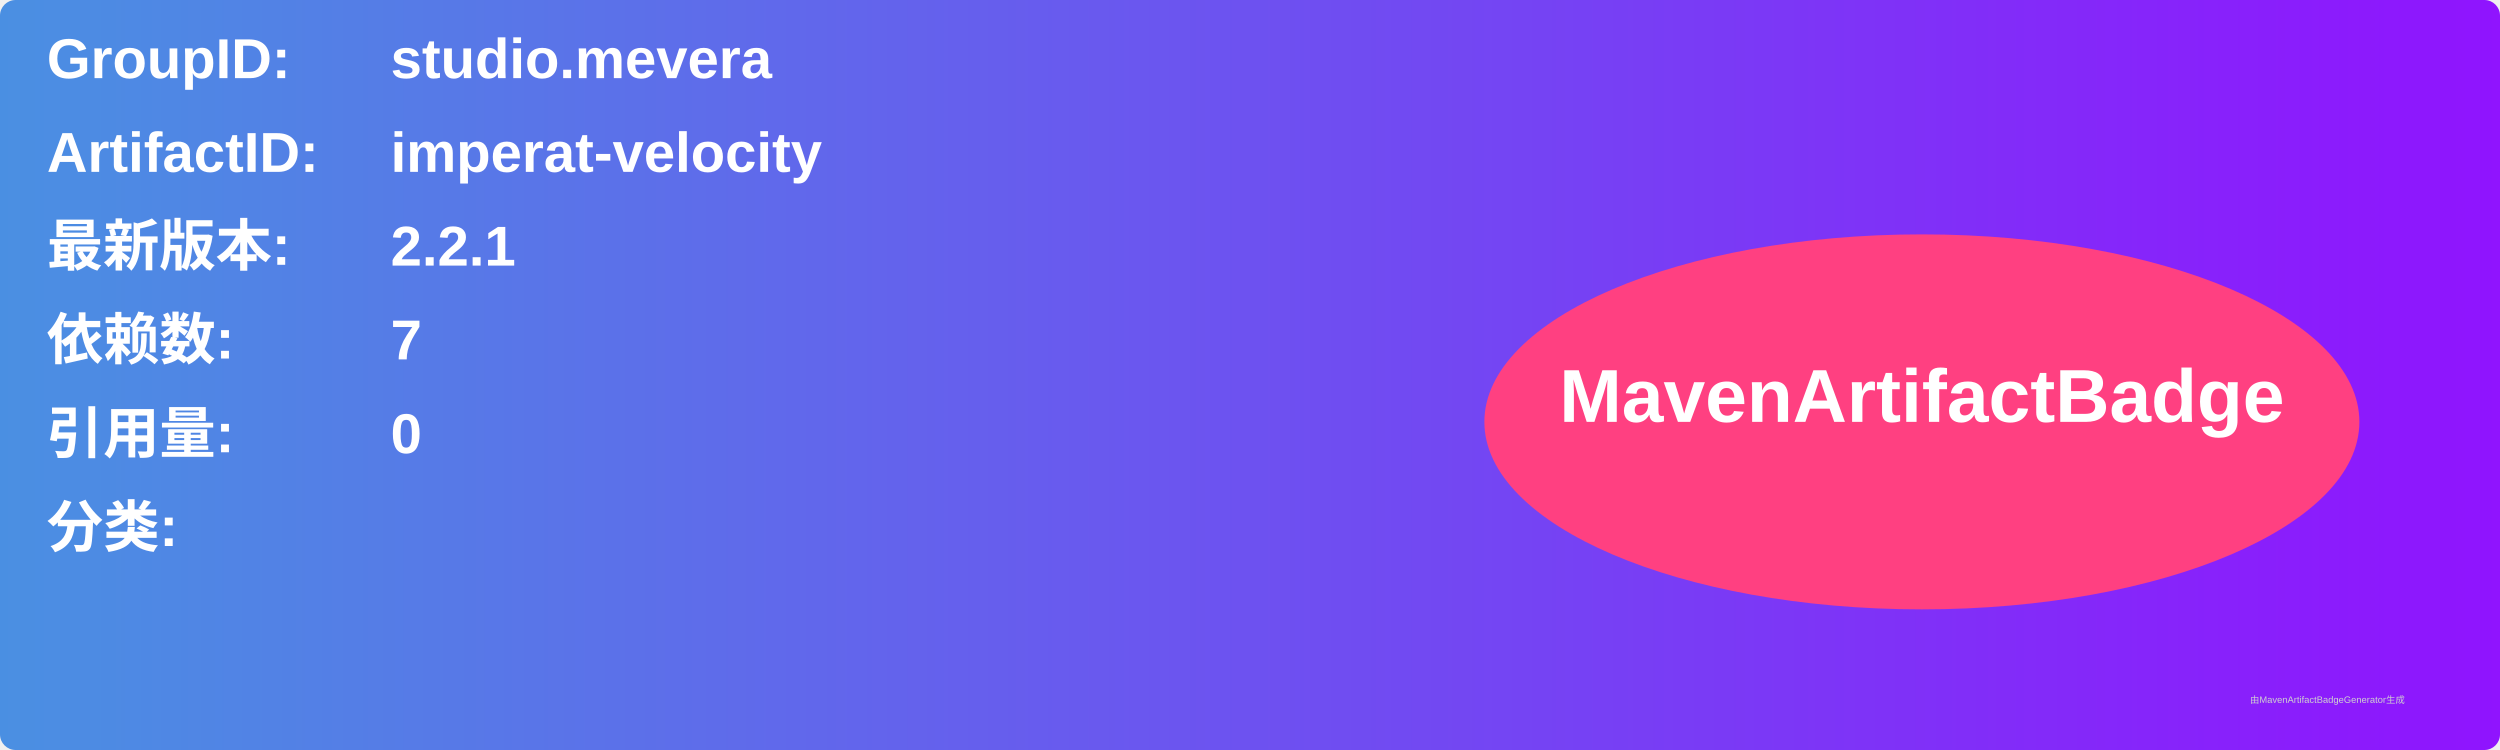
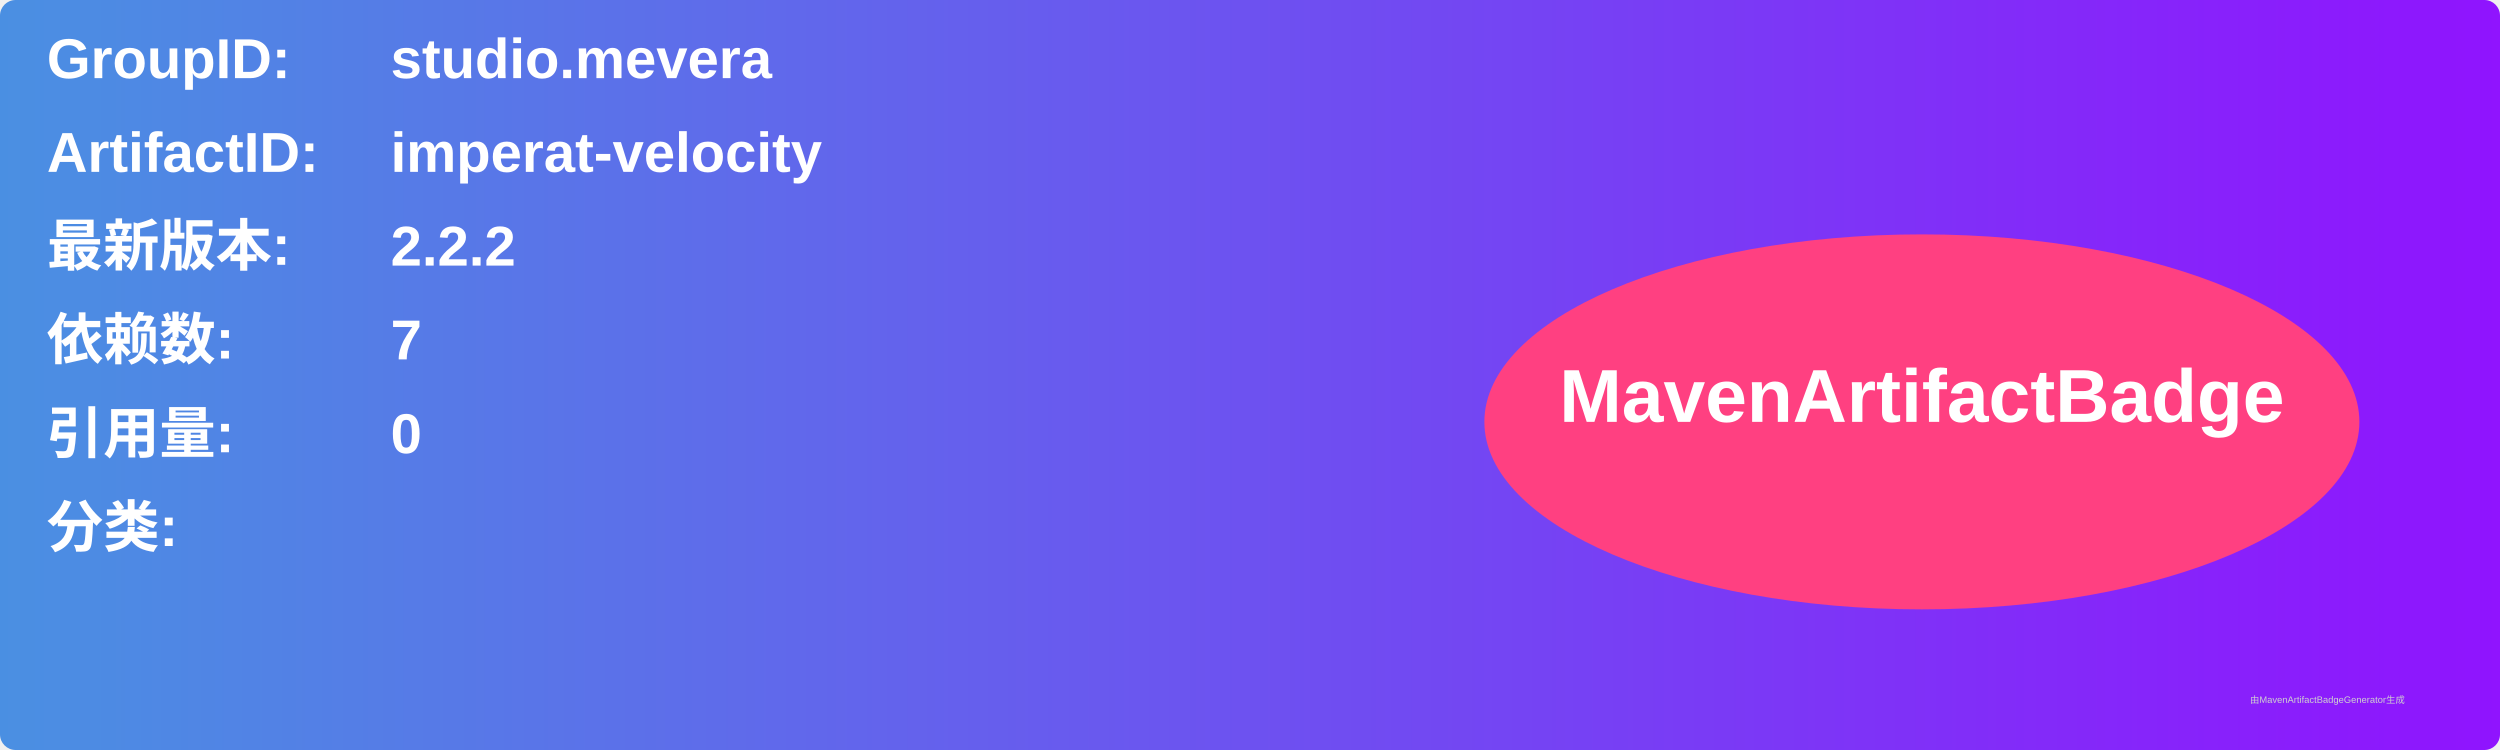
<svg xmlns="http://www.w3.org/2000/svg" width="800" height="240" viewBox="0 0 800 240">
  <linearGradient id="grad" x1="0%" y1="0%" x2="100%" y2="0%">
    <stop offset="0%" stop-color="#4a90e2" />
    <stop offset="100%" stop-color="#9013fe" />
  </linearGradient>
  <rect width="100%" height="100%" rx="5" ry="5" fill="url(#grad)" />
  <g transform="translate(15, 15)">
    <text x="0" y="10" font-family="Arial" font-size="18" fill="white" font-weight="bold" width="260">GroupID:</text>
    <text x="110" y="10" font-family="Arial" font-size="18" fill="white" font-weight="bold" width="460">studio.mevera</text>
    <text x="0" y="40" font-family="Arial" font-size="18" fill="white" font-weight="bold" width="260">ArtifactID:</text>
    <text x="110" y="40" font-family="Arial" font-size="18" fill="white" font-weight="bold" width="460">imperat-velocity</text>
    <text x="0" y="70" font-family="Arial" font-size="18" fill="white" font-weight="bold">最新版本:</text>
    <text x="110" y="70" font-family="Arial" font-size="18" fill="white" font-weight="bold">
-       <tspan font-weight="bold">2.2.1</tspan>
+       <tspan font-weight="bold">2.2.2</tspan>
    </text>
    <text x="0" y="100" font-family="Arial" font-size="18" fill="white" font-weight="bold">依赖数: </text>
    <text x="110" y="100" font-family="Arial" font-size="18" fill="white">
      <tspan font-weight="bold">7</tspan>
    </text>
    <text x="0" y="130" font-family="Arial" font-size="18" fill="white" font-weight="bold">引用量: </text>
    <text x="110" y="130" font-family="Arial" font-size="18" fill="white">
      <tspan font-weight="bold">0</tspan>
    </text>
    <text x="0" y="160" font-family="Arial" font-size="18" fill="white" font-weight="bold">分类:</text>
    <text x="10" y="190" font-family="Arial" font-size="10" fill="white">
      <tspan font-weight="bold" />
    </text>
    <ellipse cx="600" cy="120" rx="140" ry="60" fill="#ff4081" />
    <text x="600" y="120" text-anchor="middle" font-family="Arial" font-size="24" fill="white" font-weight="bold">MavenArtifactBadge</text>
  </g>
  <text x="720" y="225" font-family="Arial" font-size="3" fill="#d0d0d0">由MavenArtifactBadgeGenerator生成</text>
</svg>
